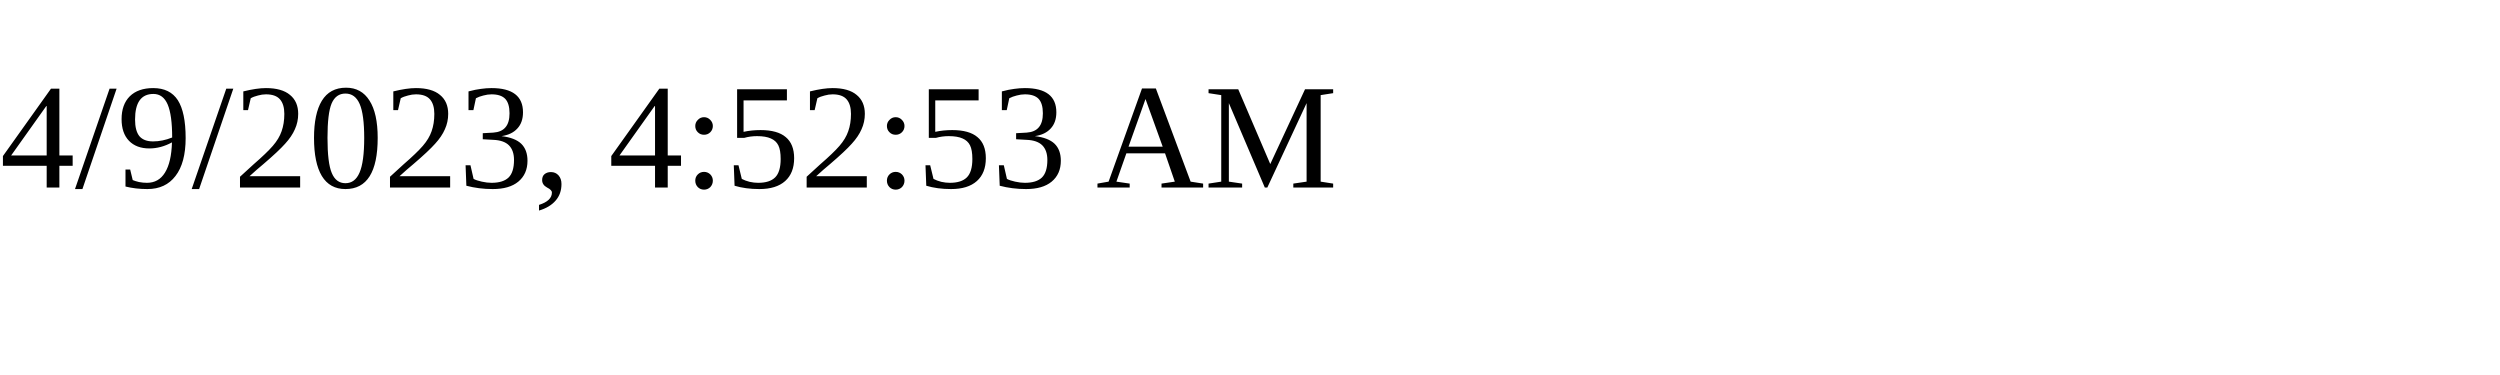
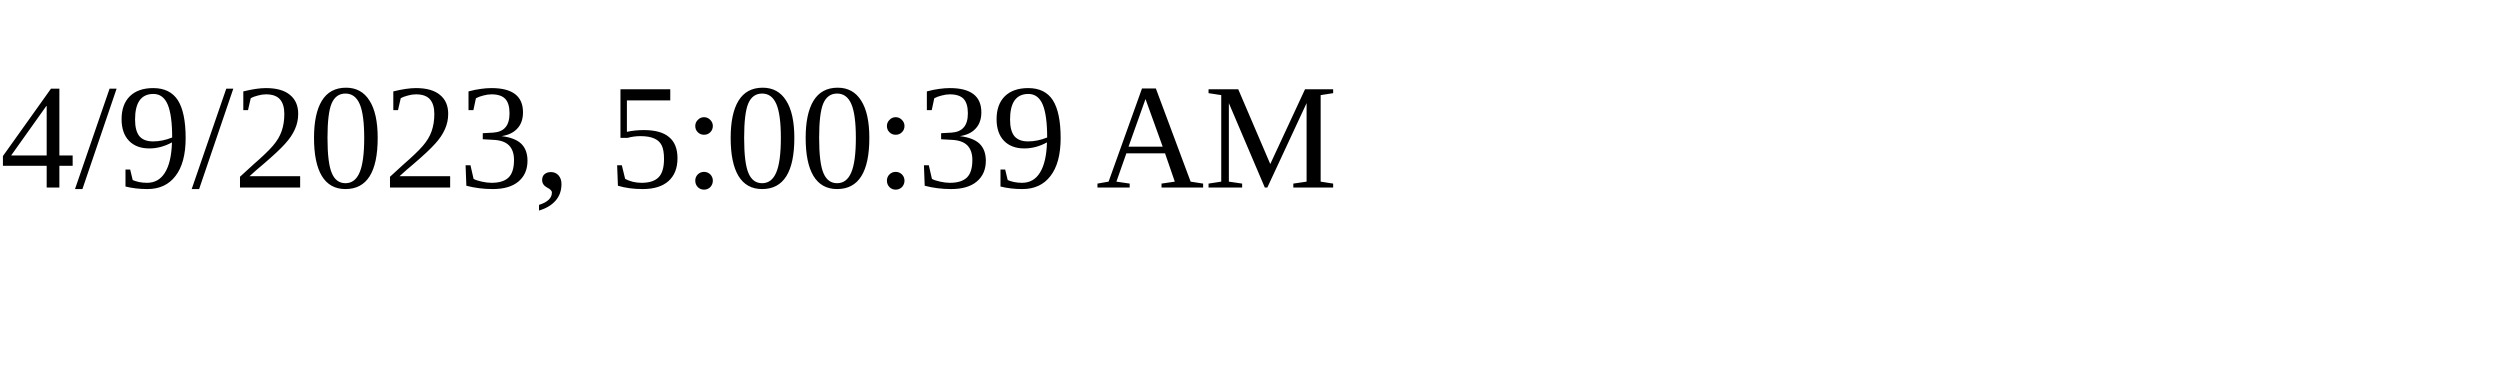
<svg xmlns="http://www.w3.org/2000/svg" height="30" width="200">
-   <text x="0" y="15">4/9/2023, 4:52:53 AM</text>
+   <text x="0" y="15">4/9/2023, 5:00:39 AM</text>
</svg>
